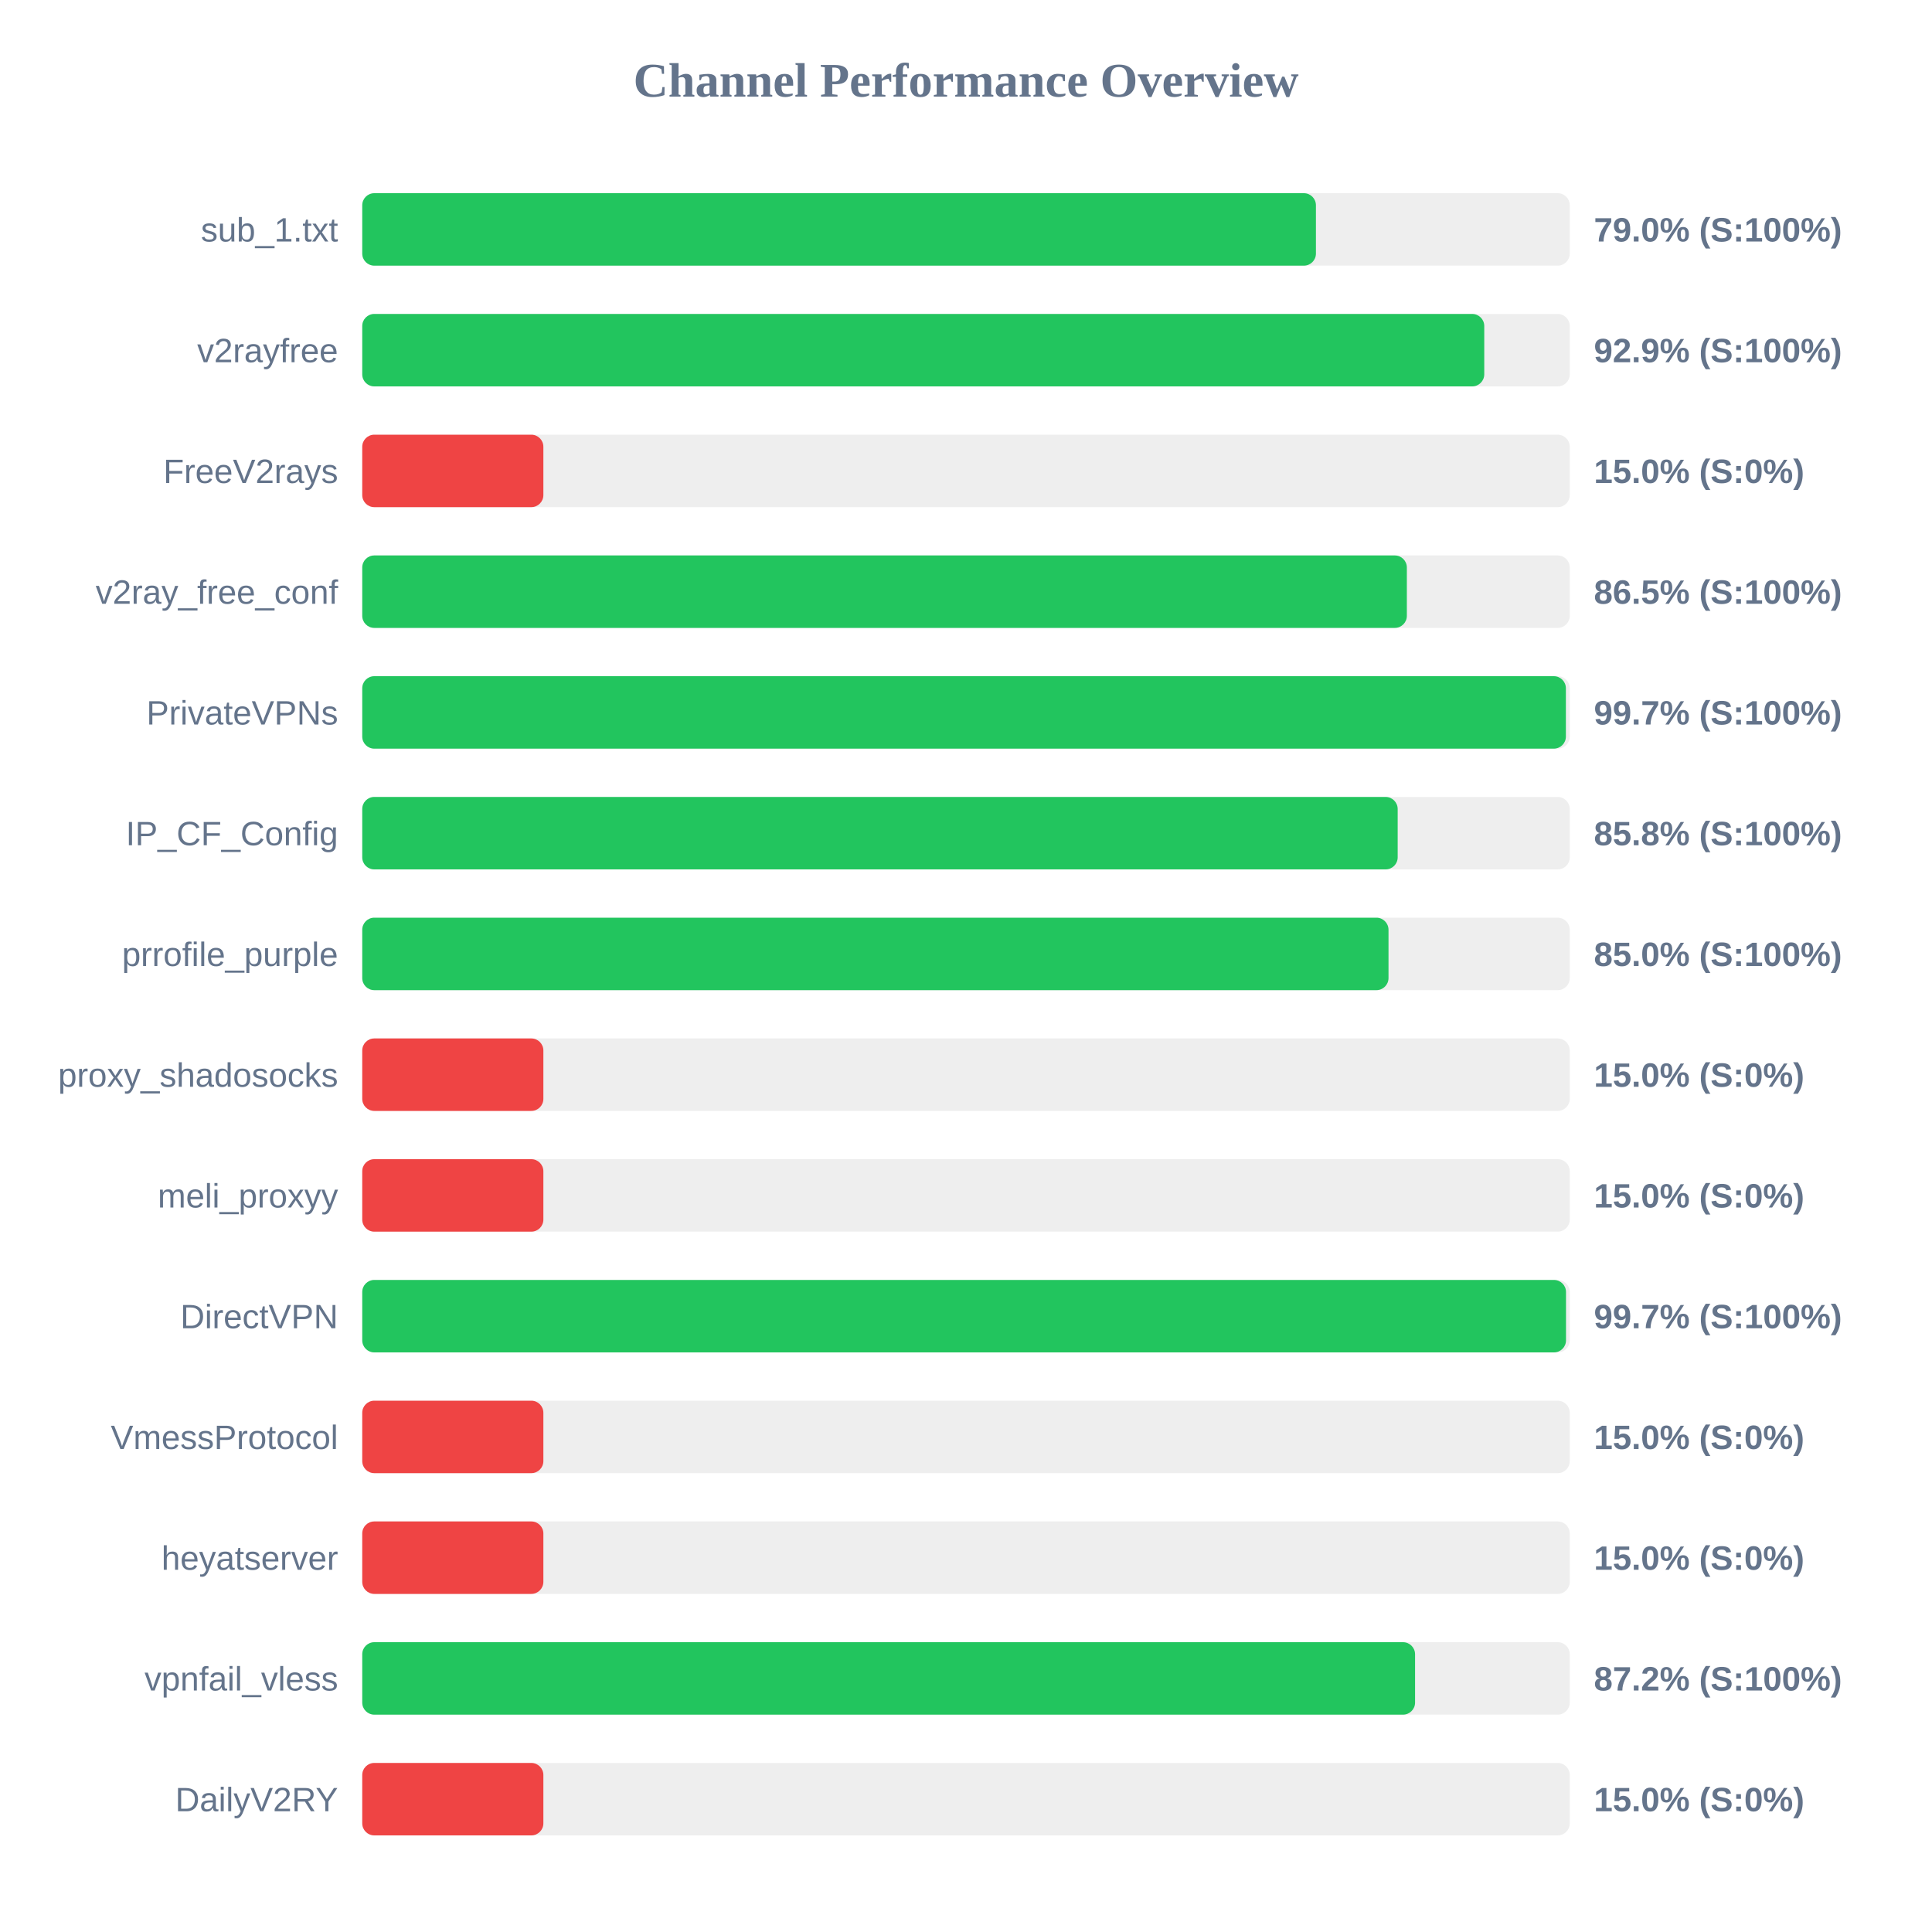
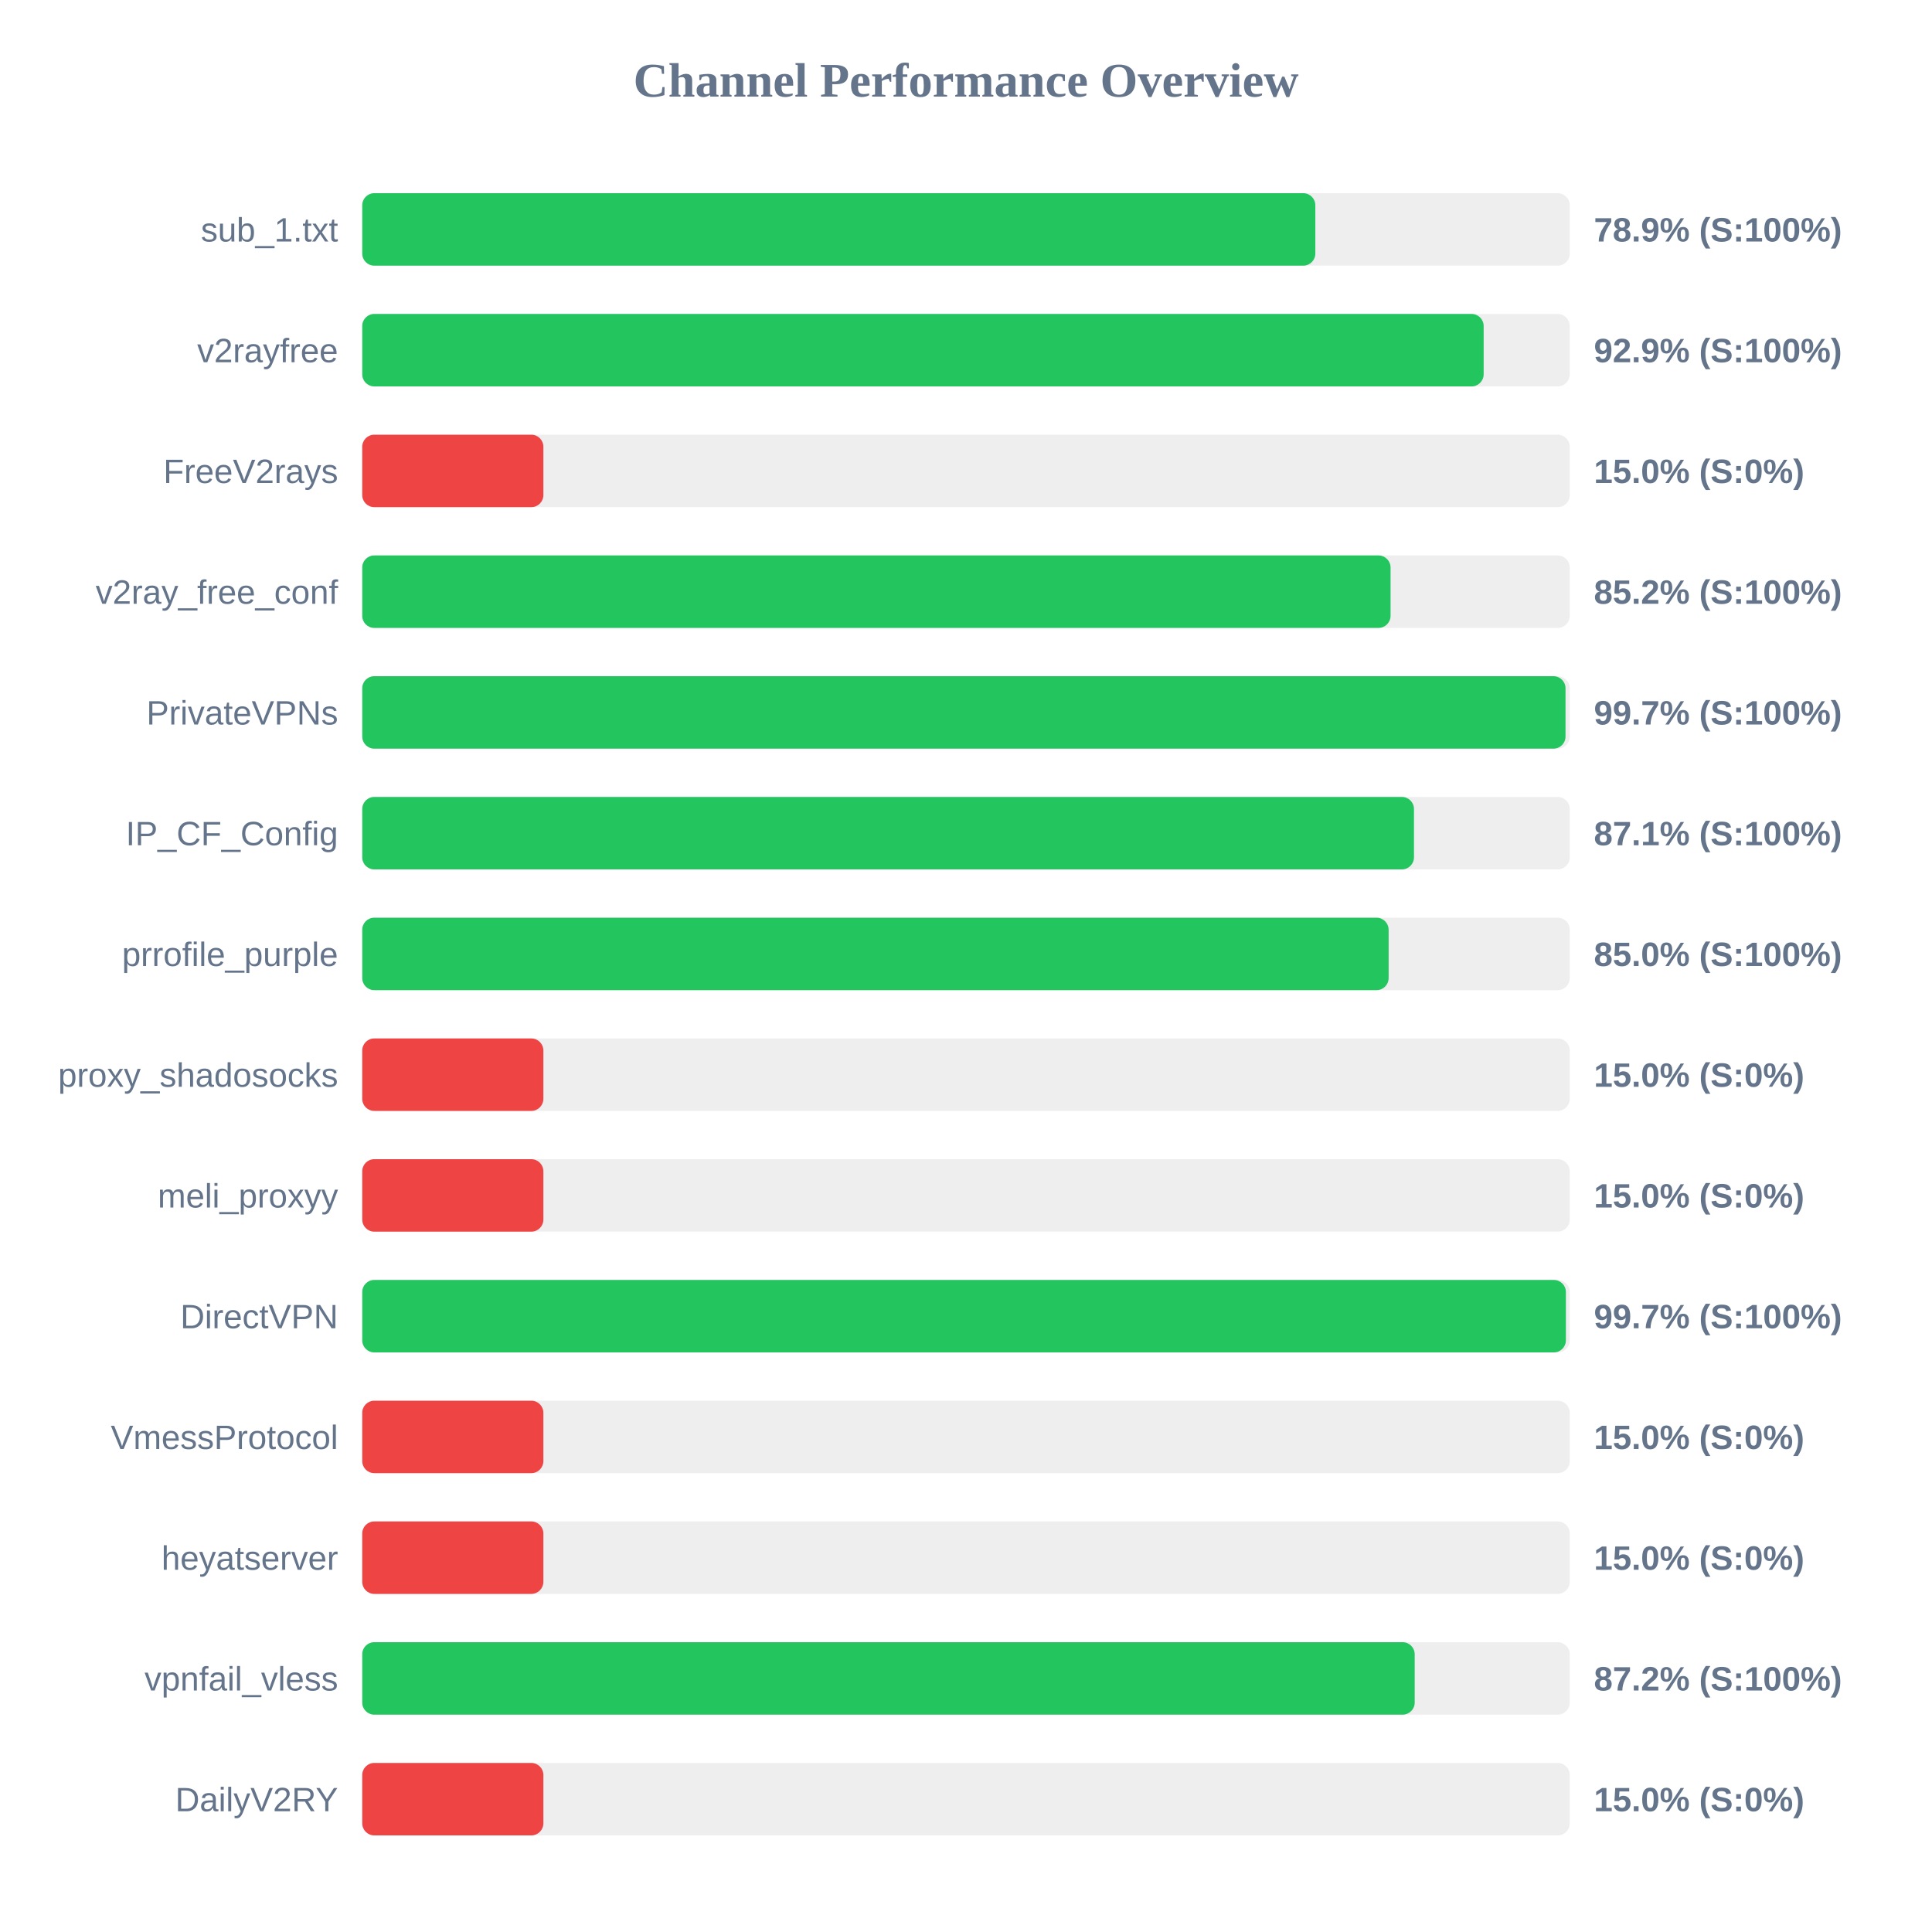
<svg xmlns="http://www.w3.org/2000/svg" width="800" height="800" version="1.1">
  <style>
        .row { font: 14px Arial; fill: #64748b; }
        .score { font: bold 14px Arial; fill: #64748b; }
    </style>
  <text x="400" y="40" text-anchor="middle" font-size="20px" font-weight="bold" fill="#64748b">Channel Performance Overview</text>
  <rect x="150" y="80" width="500" height="30" fill="#eee" rx="5" />
-   <rect x="150" y="80" width="394.9" height="30" fill="#22c55e" rx="5" />
+   <rect x="150" y="80" width="394.65" height="30" fill="#22c55e" rx="5" />
  <text x="140" y="100" text-anchor="end" class="row">sub_1.txt</text>
-   <text x="660" y="100" text-anchor="start" class="score">79.0% (S:100%)</text>
+   <text x="660" y="100" text-anchor="start" class="score">78.9% (S:100%)</text>
  <rect x="150" y="130" width="500" height="30" fill="#eee" rx="5" />
-   <rect x="150" y="130" width="464.6" height="30" fill="#22c55e" rx="5" />
+   <rect x="150" y="130" width="464.35" height="30" fill="#22c55e" rx="5" />
  <text x="140" y="150" text-anchor="end" class="row">v2rayfree</text>
  <text x="660" y="150" text-anchor="start" class="score">92.9% (S:100%)</text>
  <rect x="150" y="180" width="500" height="30" fill="#eee" rx="5" />
  <rect x="150" y="180" width="75.0" height="30" fill="#ef4444" rx="5" />
  <text x="140" y="200" text-anchor="end" class="row">FreeV2rays</text>
  <text x="660" y="200" text-anchor="start" class="score">15.0% (S:0%)</text>
  <rect x="150" y="230" width="500" height="30" fill="#eee" rx="5" />
-   <rect x="150" y="230" width="432.55" height="30" fill="#22c55e" rx="5" />
+   <rect x="150" y="230" width="425.8" height="30" fill="#22c55e" rx="5" />
  <text x="140" y="250" text-anchor="end" class="row">v2ray_free_conf</text>
-   <text x="660" y="250" text-anchor="start" class="score">86.5% (S:100%)</text>
+   <text x="660" y="250" text-anchor="start" class="score">85.2% (S:100%)</text>
  <rect x="150" y="280" width="500" height="30" fill="#eee" rx="5" />
-   <rect x="150" y="280" width="498.4" height="30" fill="#22c55e" rx="5" />
+   <rect x="150" y="280" width="498.25" height="30" fill="#22c55e" rx="5" />
  <text x="140" y="300" text-anchor="end" class="row">PrivateVPNs</text>
  <text x="660" y="300" text-anchor="start" class="score">99.7% (S:100%)</text>
  <rect x="150" y="330" width="500" height="30" fill="#eee" rx="5" />
-   <rect x="150" y="330" width="428.75" height="30" fill="#22c55e" rx="5" />
+   <rect x="150" y="330" width="435.5" height="30" fill="#22c55e" rx="5" />
  <text x="140" y="350" text-anchor="end" class="row">IP_CF_Config</text>
-   <text x="660" y="350" text-anchor="start" class="score">85.8% (S:100%)</text>
+   <text x="660" y="350" text-anchor="start" class="score">87.1% (S:100%)</text>
  <rect x="150" y="380" width="500" height="30" fill="#eee" rx="5" />
-   <rect x="150" y="380" width="424.95" height="30" fill="#22c55e" rx="5" />
+   <rect x="150" y="380" width="425.0" height="30" fill="#22c55e" rx="5" />
  <text x="140" y="400" text-anchor="end" class="row">prrofile_purple</text>
  <text x="660" y="400" text-anchor="start" class="score">85.0% (S:100%)</text>
  <rect x="150" y="430" width="500" height="30" fill="#eee" rx="5" />
  <rect x="150" y="430" width="75.0" height="30" fill="#ef4444" rx="5" />
  <text x="140" y="450" text-anchor="end" class="row">proxy_shadosocks</text>
  <text x="660" y="450" text-anchor="start" class="score">15.0% (S:0%)</text>
  <rect x="150" y="480" width="500" height="30" fill="#eee" rx="5" />
  <rect x="150" y="480" width="75.0" height="30" fill="#ef4444" rx="5" />
  <text x="140" y="500" text-anchor="end" class="row">meli_proxyy</text>
  <text x="660" y="500" text-anchor="start" class="score">15.0% (S:0%)</text>
  <rect x="150" y="530" width="500" height="30" fill="#eee" rx="5" />
-   <rect x="150" y="530" width="498.45" height="30" fill="#22c55e" rx="5" />
+   <rect x="150" y="530" width="498.4" height="30" fill="#22c55e" rx="5" />
  <text x="140" y="550" text-anchor="end" class="row">DirectVPN</text>
  <text x="660" y="550" text-anchor="start" class="score">99.7% (S:100%)</text>
  <rect x="150" y="580" width="500" height="30" fill="#eee" rx="5" />
  <rect x="150" y="580" width="75.0" height="30" fill="#ef4444" rx="5" />
  <text x="140" y="600" text-anchor="end" class="row">VmessProtocol</text>
  <text x="660" y="600" text-anchor="start" class="score">15.0% (S:0%)</text>
  <rect x="150" y="630" width="500" height="30" fill="#eee" rx="5" />
  <rect x="150" y="630" width="75.0" height="30" fill="#ef4444" rx="5" />
  <text x="140" y="650" text-anchor="end" class="row">heyatserver</text>
  <text x="660" y="650" text-anchor="start" class="score">15.0% (S:0%)</text>
  <rect x="150" y="680" width="500" height="30" fill="#eee" rx="5" />
-   <rect x="150" y="680" width="435.95" height="30" fill="#22c55e" rx="5" />
+   <rect x="150" y="680" width="435.8" height="30" fill="#22c55e" rx="5" />
  <text x="140" y="700" text-anchor="end" class="row">vpnfail_vless</text>
  <text x="660" y="700" text-anchor="start" class="score">87.2% (S:100%)</text>
  <rect x="150" y="730" width="500" height="30" fill="#eee" rx="5" />
  <rect x="150" y="730" width="75.0" height="30" fill="#ef4444" rx="5" />
  <text x="140" y="750" text-anchor="end" class="row">DailyV2RY</text>
  <text x="660" y="750" text-anchor="start" class="score">15.0% (S:0%)</text>
</svg>
